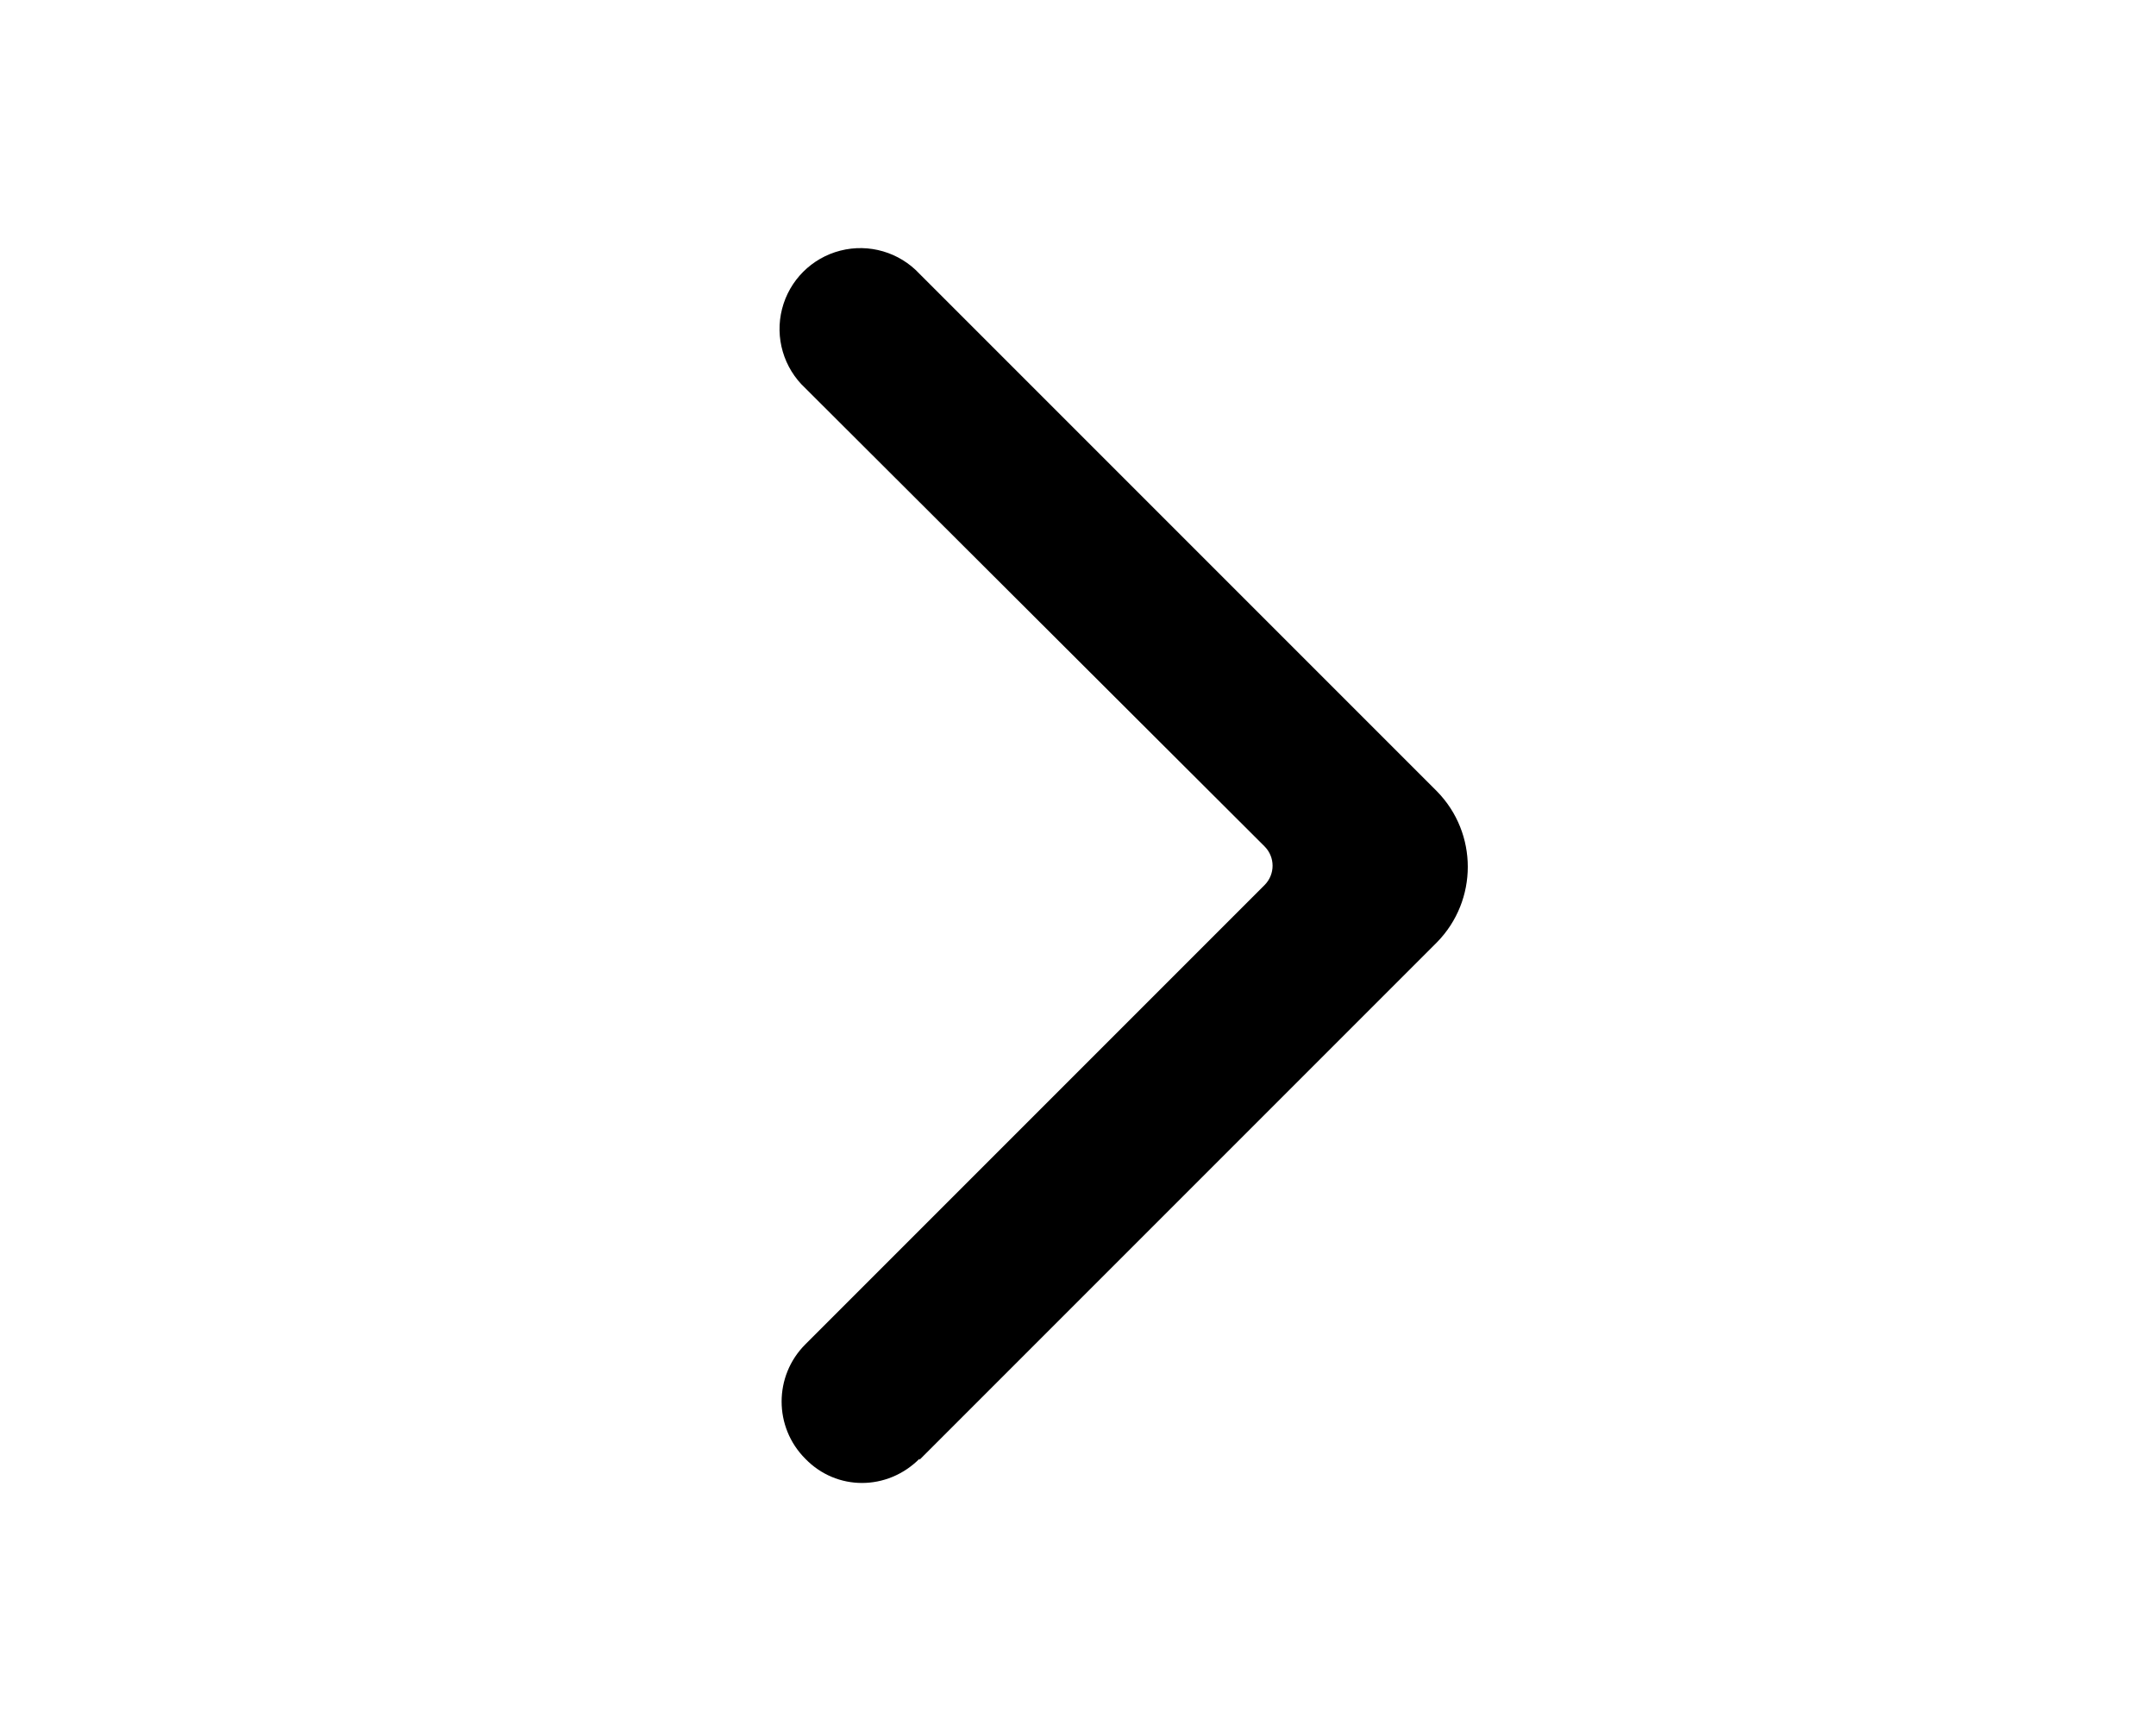
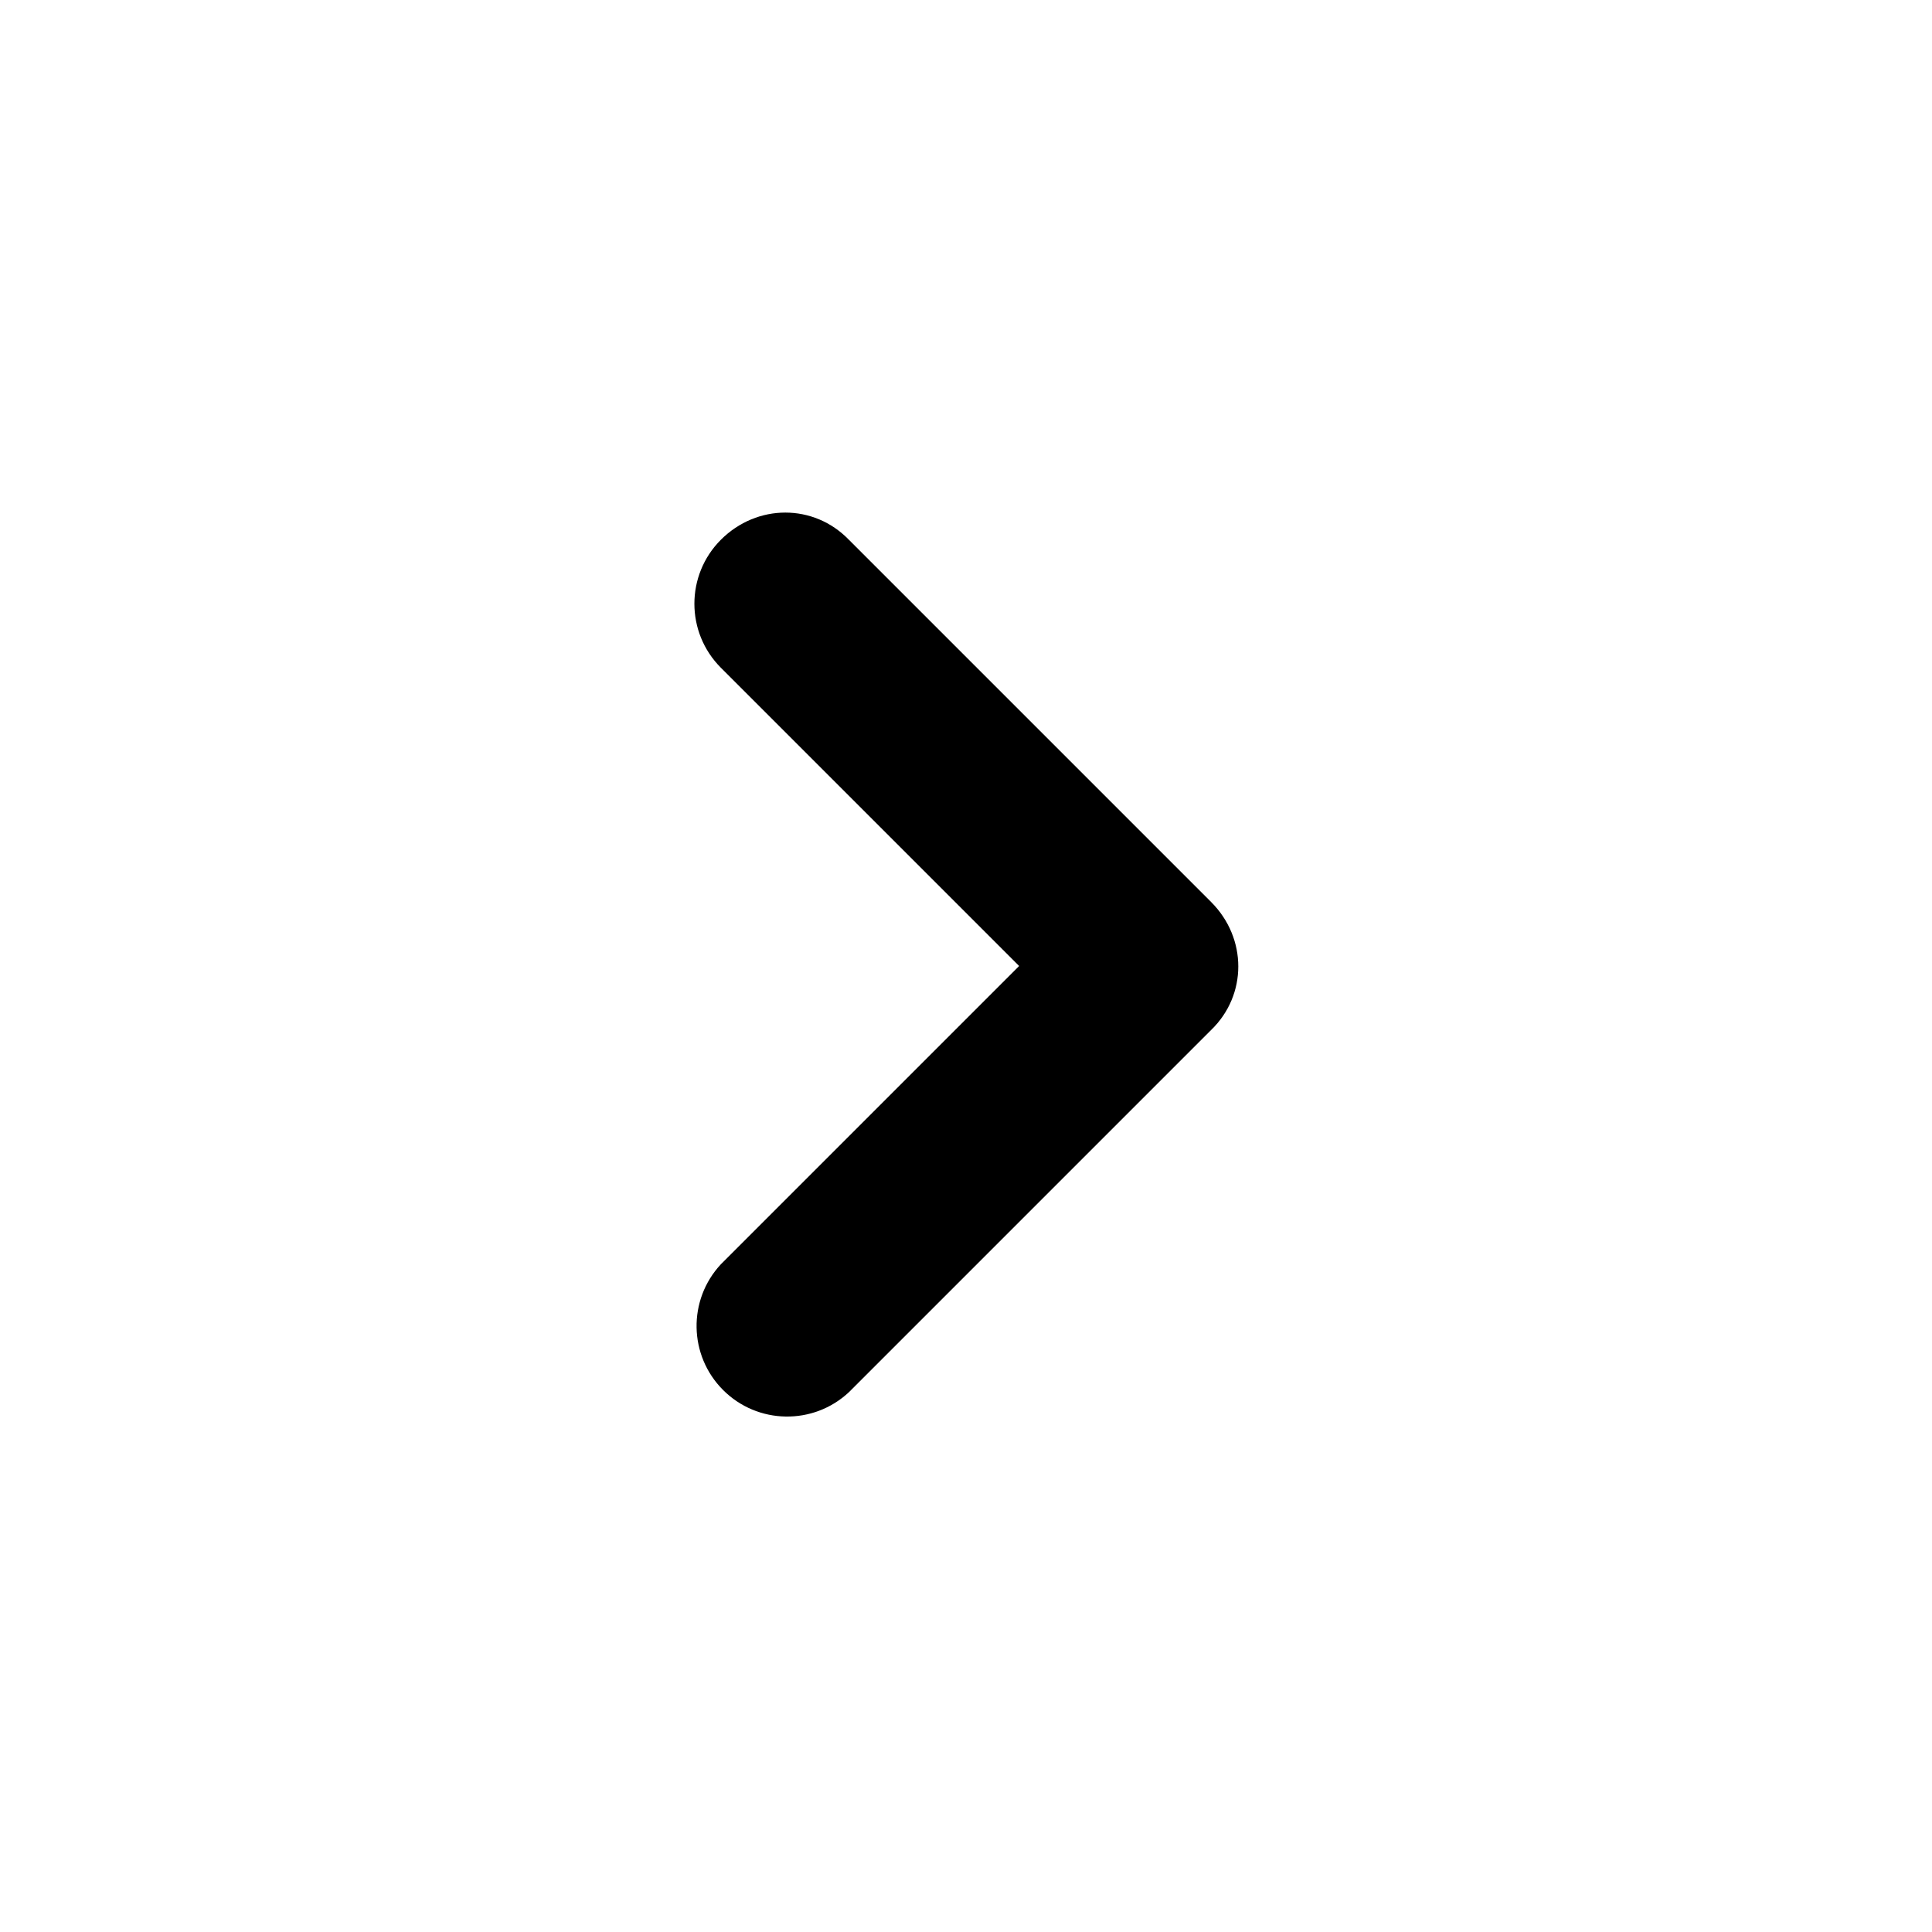
- <svg xmlns="http://www.w3.org/2000/svg" viewBox="0 0 20 16" fill="currentColor">
-   <path fill-rule="evenodd" d="M8.53 13.53c-.3.3-.77.3-1.06 0a.75.75 0 0 1 0-1.06l4.26-4.26c.1-.1.1-.26 0-.36L7.47 3.6a.75.75 0 1 1 1.06-1.06l4.8 4.8a1 1 0 0 1 0 1.4l-4.8 4.8Z" />
+ <svg xmlns="http://www.w3.org/2000/svg" viewBox="0 0 16 16" fill="currentColor">
+   <path d="M5.97 4.47c.3-.3.77-.3 1.06 0l3 3c.3.3.3.77 0 1.06l-3 3a.75.75 0 0 1-1.06-1.06L8.44 8 5.97 5.53a.75.75 0 0 1 0-1.06Z" />
</svg>
